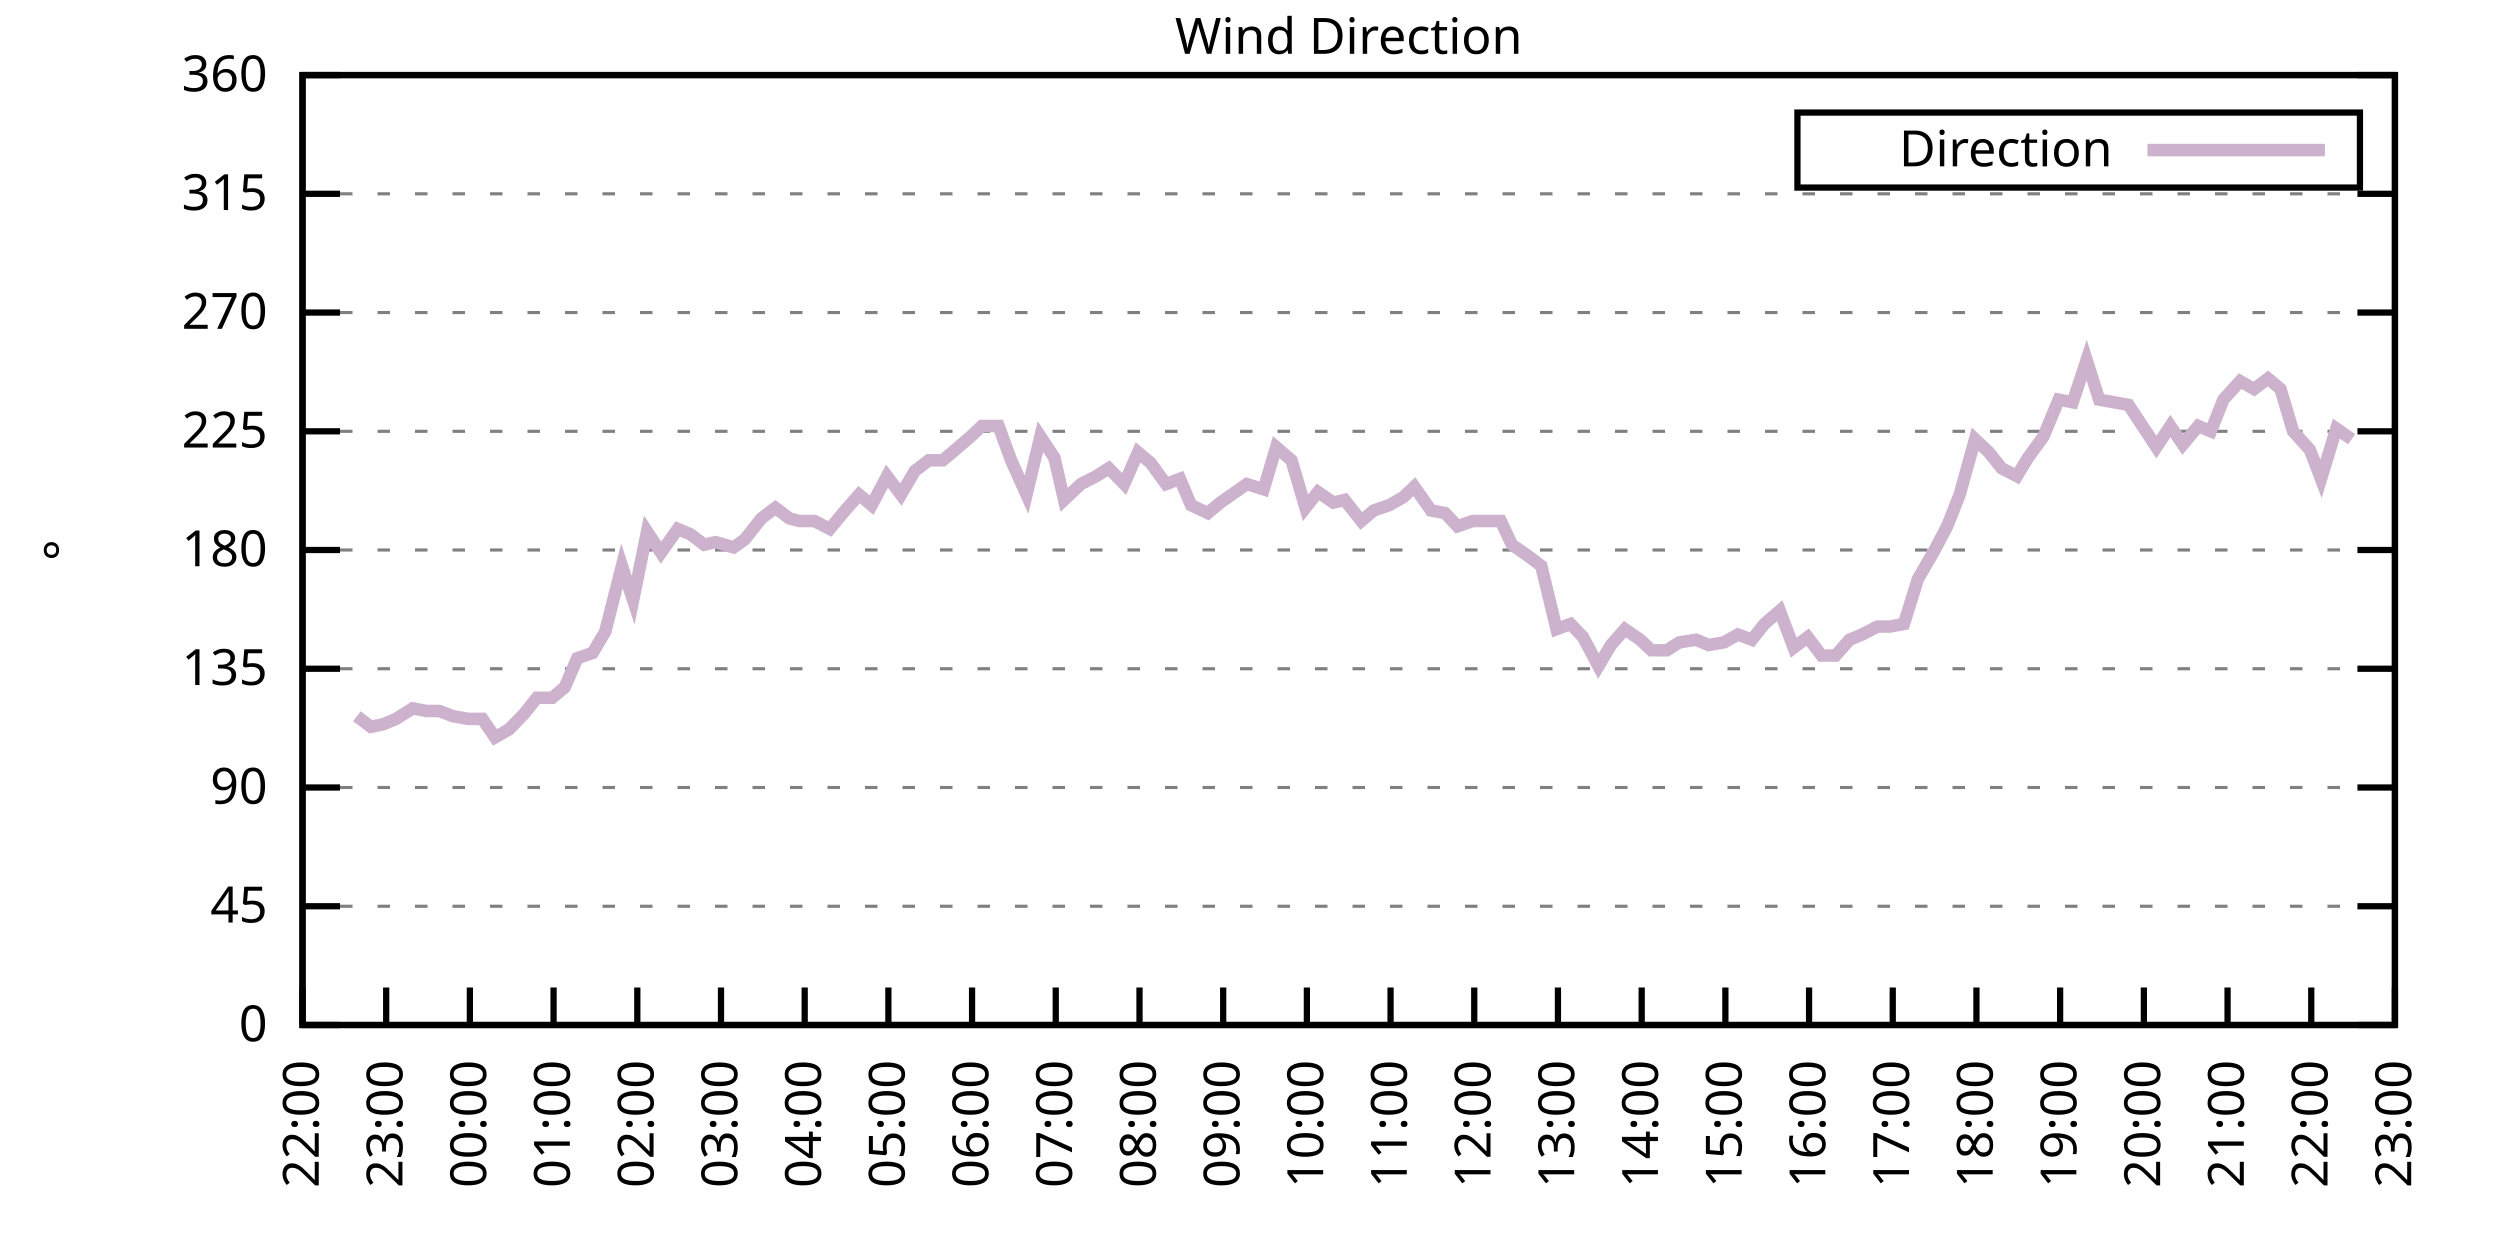
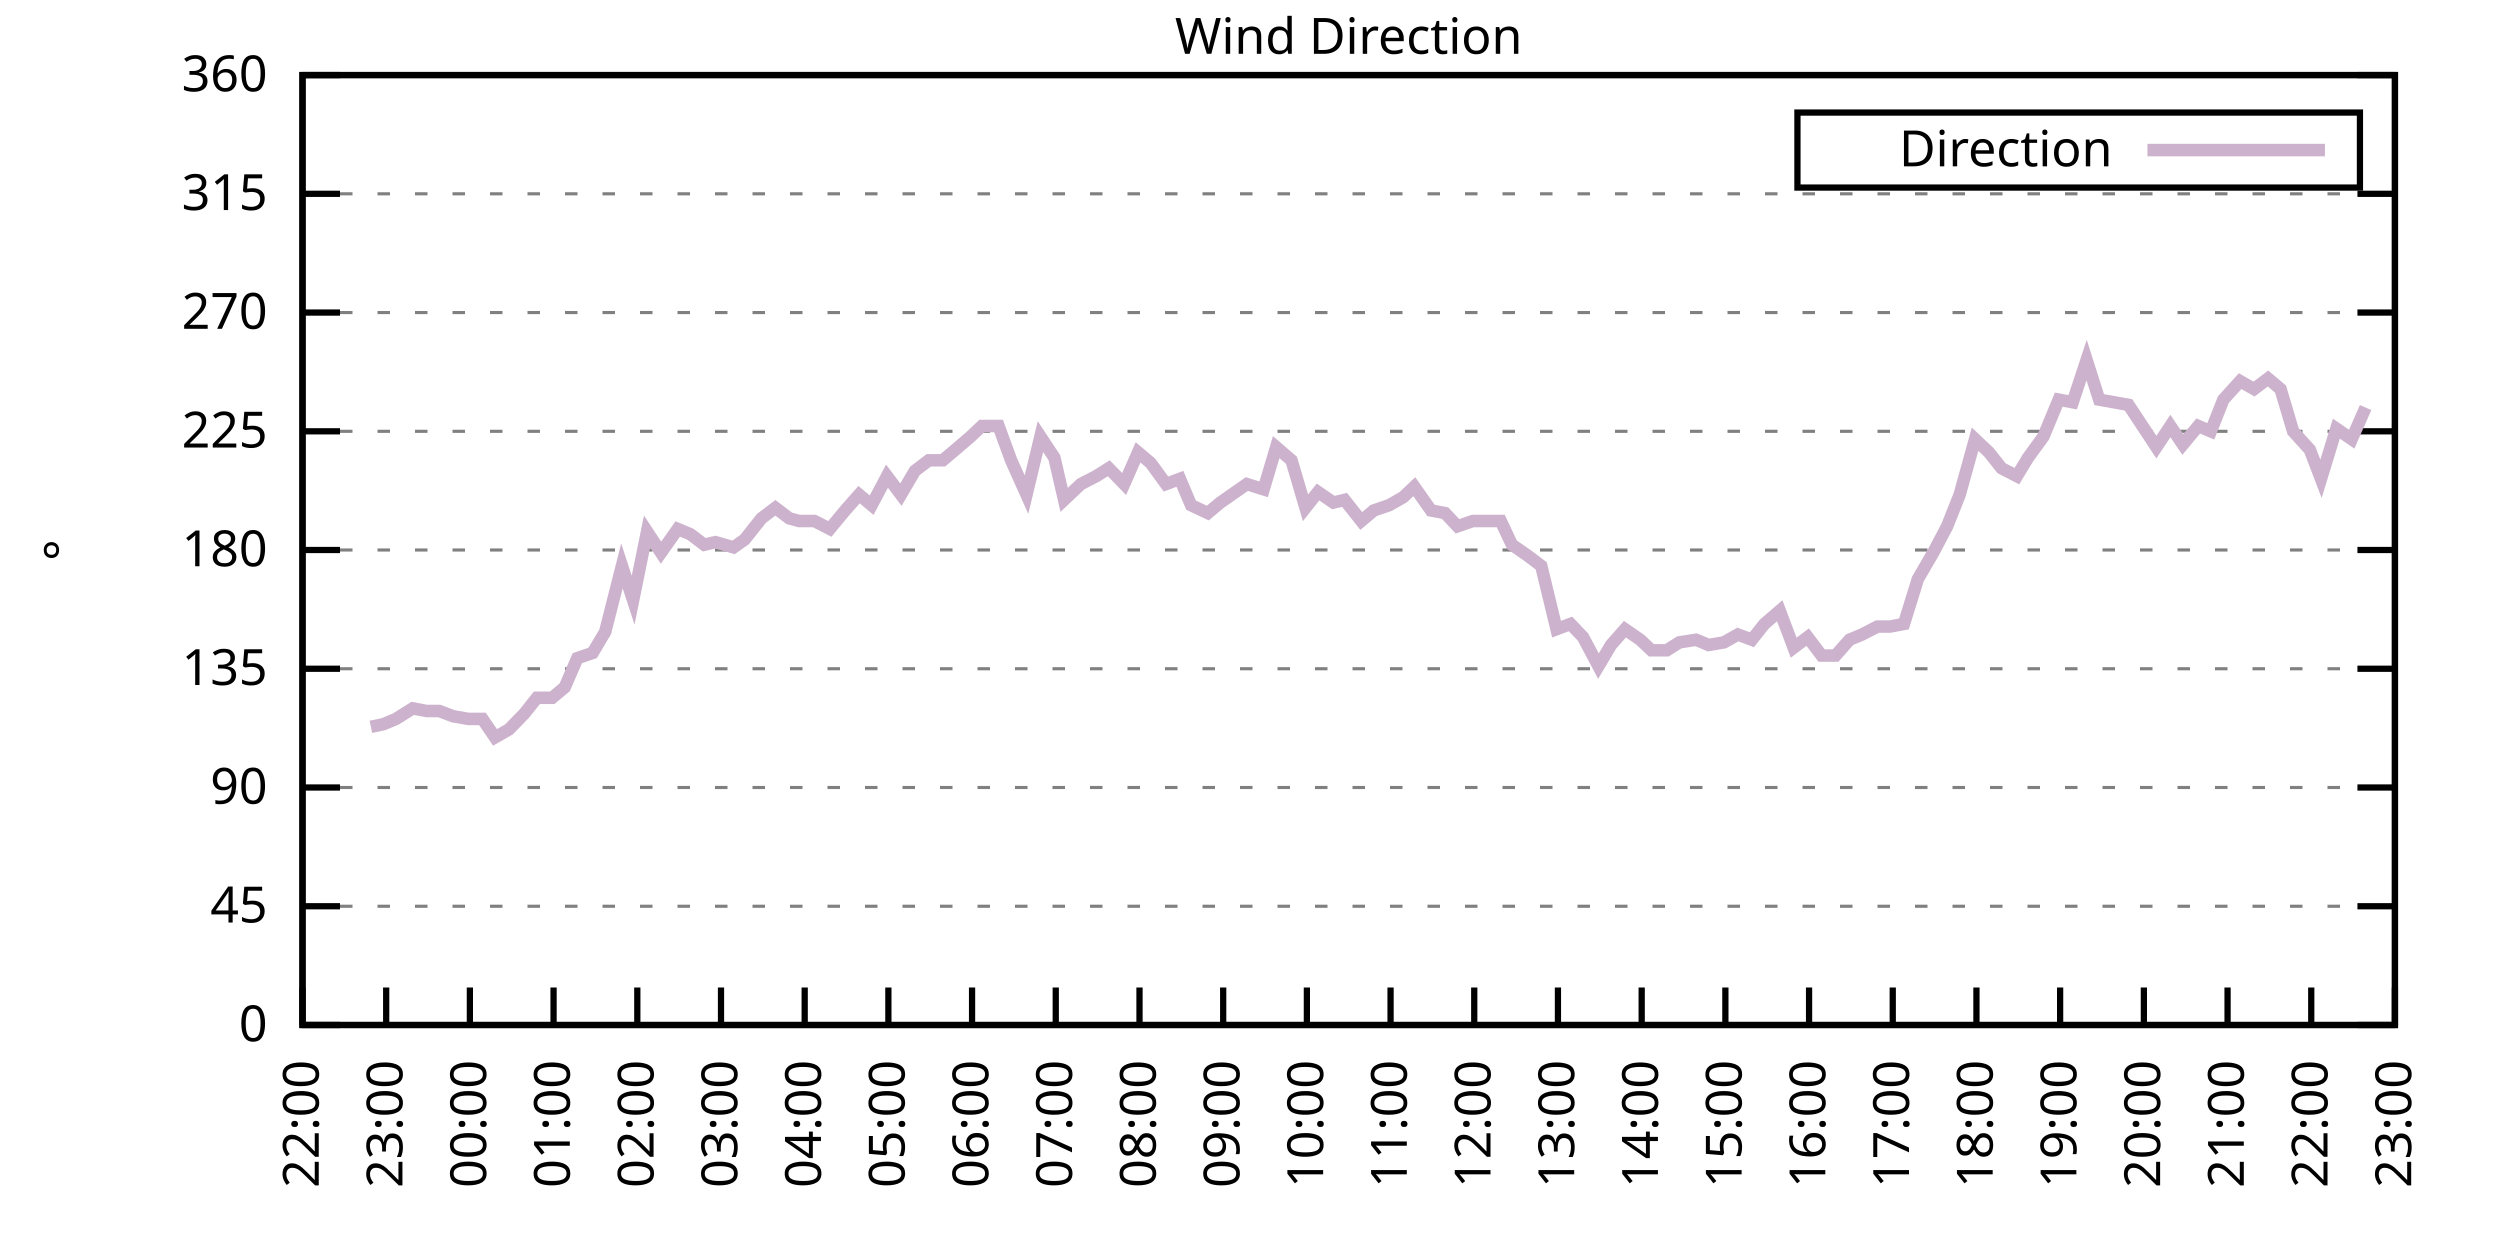
<svg xmlns="http://www.w3.org/2000/svg" xmlns:xlink="http://www.w3.org/1999/xlink" width="400" height="200" viewBox="0 0 400 200">
  <g id="gnuplot_canvas">
    <rect x="0" y="0" width="400" height="200" fill="none" />
    <defs>
      <circle id="gpDot" r="0.5" stroke-width="0.5" stroke="currentColor" />
      <path id="gpPt0" stroke-width="0.333" stroke="currentColor" d="M-1,0 h2 M0,-1 v2" />
      <path id="gpPt1" stroke-width="0.333" stroke="currentColor" d="M-1,-1 L1,1 M1,-1 L-1,1" />
      <path id="gpPt2" stroke-width="0.333" stroke="currentColor" d="M-1,0 L1,0 M0,-1 L0,1 M-1,-1 L1,1 M-1,1 L1,-1" />
      <rect id="gpPt3" stroke-width="0.333" stroke="currentColor" x="-1" y="-1" width="2" height="2" />
      <rect id="gpPt4" stroke-width="0.333" stroke="currentColor" fill="currentColor" x="-1" y="-1" width="2" height="2" />
      <circle id="gpPt5" stroke-width="0.333" stroke="currentColor" cx="0" cy="0" r="1" />
      <use xlink:href="#gpPt5" id="gpPt6" fill="currentColor" stroke="none" />
      <path id="gpPt7" stroke-width="0.333" stroke="currentColor" d="M0,-1.33 L-1.33,0.67 L1.33,0.67 z" />
      <use xlink:href="#gpPt7" id="gpPt8" fill="currentColor" stroke="none" />
      <use xlink:href="#gpPt7" id="gpPt9" stroke="currentColor" transform="rotate(180)" />
      <use xlink:href="#gpPt9" id="gpPt10" fill="currentColor" stroke="none" />
      <use xlink:href="#gpPt3" id="gpPt11" stroke="currentColor" transform="rotate(45)" />
      <use xlink:href="#gpPt11" id="gpPt12" fill="currentColor" stroke="none" />
      <path id="gpPt13" stroke-width="0.333" stroke="currentColor" d="M0,1.330 L1.265,0.411 L0.782,-1.067 L-0.782,-1.076 L-1.265,0.411 z" />
      <use xlink:href="#gpPt13" id="gpPt14" fill="currentColor" stroke="none" />
      <filter id="textbox" filterUnits="objectBoundingBox" x="0" y="0" height="1" width="1">
        <feFlood flood-color="white" flood-opacity="1" result="bgnd" />
        <feComposite in="SourceGraphic" in2="bgnd" operator="atop" />
      </filter>
      <filter id="greybox" filterUnits="objectBoundingBox" x="0" y="0" height="1" width="1">
        <feFlood flood-color="lightgrey" flood-opacity="1" result="grey" />
        <feComposite in="SourceGraphic" in2="grey" operator="atop" />
      </filter>
    </defs>
    <g fill="none" color="white" stroke="currentColor" stroke-width="1.00" stroke-linecap="butt" stroke-linejoin="miter">
</g>
    <g fill="none" color="black" stroke="currentColor" stroke-width="1.00" stroke-linecap="butt" stroke-linejoin="miter">
      <g stroke="none" shape-rendering="crispEdges">
        <polygon fill="rgb(255, 255, 255)" points="48.40,164.00 383.18,164.00 383.18,12.02 48.40,12.02 " />
      </g>
    </g>
    <g fill="none" color="black" stroke="currentColor" stroke-width="1.00" stroke-linecap="butt" stroke-linejoin="miter">
</g>
    <g fill="none" color="black" stroke="black" stroke-width="0.50" stroke-linecap="butt" stroke-linejoin="miter">
</g>
    <g fill="none" color="gray" stroke="currentColor" stroke-width="0.50" stroke-linecap="butt" stroke-linejoin="miter">
      <path stroke="gray" stroke-dasharray="2,4" class="gridline" d="M48.40,164.00 L383.19,164.00  " />
    </g>
    <g fill="none" color="gray" stroke="gray" stroke-width="1.00" stroke-linecap="butt" stroke-linejoin="miter">
</g>
    <g fill="none" color="black" stroke="currentColor" stroke-width="1.00" stroke-linecap="butt" stroke-linejoin="miter">
      <path stroke="black" d="M48.40,164.00 L54.40,164.00 M383.19,164.00 L377.19,164.00  " />
      <g transform="translate(42.80,166.60)" stroke="none" fill="black" font-family="Sans" font-size="8.00" text-anchor="end">
        <text>
          <tspan font-family="Sans"> 0</tspan>
        </text>
      </g>
    </g>
    <g fill="none" color="black" stroke="currentColor" stroke-width="1.00" stroke-linecap="butt" stroke-linejoin="miter">
</g>
    <g fill="none" color="black" stroke="black" stroke-width="0.50" stroke-linecap="butt" stroke-linejoin="miter">
</g>
    <g fill="none" color="gray" stroke="currentColor" stroke-width="0.50" stroke-linecap="butt" stroke-linejoin="miter">
      <path stroke="gray" stroke-dasharray="2,4" class="gridline" d="M48.40,145.00 L383.19,145.00  " />
    </g>
    <g fill="none" color="gray" stroke="gray" stroke-width="1.00" stroke-linecap="butt" stroke-linejoin="miter">
</g>
    <g fill="none" color="black" stroke="currentColor" stroke-width="1.00" stroke-linecap="butt" stroke-linejoin="miter">
      <path stroke="black" d="M48.40,145.00 L54.40,145.00 M383.19,145.00 L377.19,145.00  " />
      <g transform="translate(42.80,147.60)" stroke="none" fill="black" font-family="Sans" font-size="8.00" text-anchor="end">
        <text>
          <tspan font-family="Sans"> 45</tspan>
        </text>
      </g>
    </g>
    <g fill="none" color="black" stroke="currentColor" stroke-width="1.00" stroke-linecap="butt" stroke-linejoin="miter">
</g>
    <g fill="none" color="black" stroke="black" stroke-width="0.50" stroke-linecap="butt" stroke-linejoin="miter">
</g>
    <g fill="none" color="gray" stroke="currentColor" stroke-width="0.50" stroke-linecap="butt" stroke-linejoin="miter">
      <path stroke="gray" stroke-dasharray="2,4" class="gridline" d="M48.40,126.00 L383.19,126.00  " />
    </g>
    <g fill="none" color="gray" stroke="gray" stroke-width="1.00" stroke-linecap="butt" stroke-linejoin="miter">
</g>
    <g fill="none" color="black" stroke="currentColor" stroke-width="1.00" stroke-linecap="butt" stroke-linejoin="miter">
      <path stroke="black" d="M48.40,126.00 L54.40,126.00 M383.19,126.00 L377.19,126.00  " />
      <g transform="translate(42.80,128.60)" stroke="none" fill="black" font-family="Sans" font-size="8.00" text-anchor="end">
        <text>
          <tspan font-family="Sans"> 90</tspan>
        </text>
      </g>
    </g>
    <g fill="none" color="black" stroke="currentColor" stroke-width="1.00" stroke-linecap="butt" stroke-linejoin="miter">
</g>
    <g fill="none" color="black" stroke="black" stroke-width="0.50" stroke-linecap="butt" stroke-linejoin="miter">
</g>
    <g fill="none" color="gray" stroke="currentColor" stroke-width="0.50" stroke-linecap="butt" stroke-linejoin="miter">
      <path stroke="gray" stroke-dasharray="2,4" class="gridline" d="M48.40,107.00 L383.19,107.00  " />
    </g>
    <g fill="none" color="gray" stroke="gray" stroke-width="1.00" stroke-linecap="butt" stroke-linejoin="miter">
</g>
    <g fill="none" color="black" stroke="currentColor" stroke-width="1.00" stroke-linecap="butt" stroke-linejoin="miter">
      <path stroke="black" d="M48.40,107.00 L54.40,107.00 M383.19,107.00 L377.19,107.00  " />
      <g transform="translate(42.80,109.60)" stroke="none" fill="black" font-family="Sans" font-size="8.00" text-anchor="end">
        <text>
          <tspan font-family="Sans"> 135</tspan>
        </text>
      </g>
    </g>
    <g fill="none" color="black" stroke="currentColor" stroke-width="1.00" stroke-linecap="butt" stroke-linejoin="miter">
</g>
    <g fill="none" color="black" stroke="black" stroke-width="0.50" stroke-linecap="butt" stroke-linejoin="miter">
</g>
    <g fill="none" color="gray" stroke="currentColor" stroke-width="0.50" stroke-linecap="butt" stroke-linejoin="miter">
      <path stroke="gray" stroke-dasharray="2,4" class="gridline" d="M48.40,88.00 L383.19,88.00  " />
    </g>
    <g fill="none" color="gray" stroke="gray" stroke-width="1.00" stroke-linecap="butt" stroke-linejoin="miter">
</g>
    <g fill="none" color="black" stroke="currentColor" stroke-width="1.00" stroke-linecap="butt" stroke-linejoin="miter">
      <path stroke="black" d="M48.40,88.00 L54.40,88.00 M383.19,88.00 L377.19,88.00  " />
      <g transform="translate(42.80,90.60)" stroke="none" fill="black" font-family="Sans" font-size="8.00" text-anchor="end">
        <text>
          <tspan font-family="Sans"> 180</tspan>
        </text>
      </g>
    </g>
    <g fill="none" color="black" stroke="currentColor" stroke-width="1.00" stroke-linecap="butt" stroke-linejoin="miter">
</g>
    <g fill="none" color="black" stroke="black" stroke-width="0.50" stroke-linecap="butt" stroke-linejoin="miter">
</g>
    <g fill="none" color="gray" stroke="currentColor" stroke-width="0.50" stroke-linecap="butt" stroke-linejoin="miter">
      <path stroke="gray" stroke-dasharray="2,4" class="gridline" d="M48.40,69.01 L383.19,69.01  " />
    </g>
    <g fill="none" color="gray" stroke="gray" stroke-width="1.00" stroke-linecap="butt" stroke-linejoin="miter">
</g>
    <g fill="none" color="black" stroke="currentColor" stroke-width="1.00" stroke-linecap="butt" stroke-linejoin="miter">
      <path stroke="black" d="M48.40,69.01 L54.40,69.01 M383.19,69.01 L377.19,69.01  " />
      <g transform="translate(42.80,71.61)" stroke="none" fill="black" font-family="Sans" font-size="8.00" text-anchor="end">
        <text>
          <tspan font-family="Sans"> 225</tspan>
        </text>
      </g>
    </g>
    <g fill="none" color="black" stroke="currentColor" stroke-width="1.00" stroke-linecap="butt" stroke-linejoin="miter">
</g>
    <g fill="none" color="black" stroke="black" stroke-width="0.50" stroke-linecap="butt" stroke-linejoin="miter">
</g>
    <g fill="none" color="gray" stroke="currentColor" stroke-width="0.50" stroke-linecap="butt" stroke-linejoin="miter">
      <path stroke="gray" stroke-dasharray="2,4" class="gridline" d="M48.40,50.01 L383.19,50.01  " />
    </g>
    <g fill="none" color="gray" stroke="gray" stroke-width="1.00" stroke-linecap="butt" stroke-linejoin="miter">
</g>
    <g fill="none" color="black" stroke="currentColor" stroke-width="1.00" stroke-linecap="butt" stroke-linejoin="miter">
      <path stroke="black" d="M48.40,50.01 L54.40,50.01 M383.19,50.01 L377.19,50.01  " />
      <g transform="translate(42.80,52.61)" stroke="none" fill="black" font-family="Sans" font-size="8.00" text-anchor="end">
        <text>
          <tspan font-family="Sans"> 270</tspan>
        </text>
      </g>
    </g>
    <g fill="none" color="black" stroke="currentColor" stroke-width="1.00" stroke-linecap="butt" stroke-linejoin="miter">
</g>
    <g fill="none" color="black" stroke="black" stroke-width="0.50" stroke-linecap="butt" stroke-linejoin="miter">
</g>
    <g fill="none" color="gray" stroke="currentColor" stroke-width="0.50" stroke-linecap="butt" stroke-linejoin="miter">
      <path stroke="gray" stroke-dasharray="2,4" class="gridline" d="M48.40,31.01 L383.19,31.01  " />
    </g>
    <g fill="none" color="gray" stroke="gray" stroke-width="1.00" stroke-linecap="butt" stroke-linejoin="miter">
</g>
    <g fill="none" color="black" stroke="currentColor" stroke-width="1.00" stroke-linecap="butt" stroke-linejoin="miter">
      <path stroke="black" d="M48.40,31.01 L54.40,31.01 M383.19,31.01 L377.19,31.01  " />
      <g transform="translate(42.80,33.61)" stroke="none" fill="black" font-family="Sans" font-size="8.00" text-anchor="end">
        <text>
          <tspan font-family="Sans"> 315</tspan>
        </text>
      </g>
    </g>
    <g fill="none" color="black" stroke="currentColor" stroke-width="1.00" stroke-linecap="butt" stroke-linejoin="miter">
</g>
    <g fill="none" color="black" stroke="black" stroke-width="0.50" stroke-linecap="butt" stroke-linejoin="miter">
</g>
    <g fill="none" color="gray" stroke="currentColor" stroke-width="0.50" stroke-linecap="butt" stroke-linejoin="miter">
      <path stroke="gray" stroke-dasharray="2,4" class="gridline" d="M48.40,12.01 L383.19,12.01  " />
    </g>
    <g fill="none" color="gray" stroke="gray" stroke-width="1.00" stroke-linecap="butt" stroke-linejoin="miter">
</g>
    <g fill="none" color="black" stroke="currentColor" stroke-width="1.00" stroke-linecap="butt" stroke-linejoin="miter">
      <path stroke="black" d="M48.40,12.01 L54.40,12.01 M383.19,12.01 L377.19,12.01  " />
      <g transform="translate(42.80,14.61)" stroke="none" fill="black" font-family="Sans" font-size="8.00" text-anchor="end">
        <text>
          <tspan font-family="Sans"> 360</tspan>
        </text>
      </g>
    </g>
    <g fill="none" color="black" stroke="currentColor" stroke-width="1.00" stroke-linecap="butt" stroke-linejoin="miter">
      <path stroke="black" d="M48.40,164.00 L48.40,158.00  " />
      <g transform="translate(51.00,169.60) rotate(270.00)" stroke="none" fill="black" font-family="Sans" font-size="8.00" text-anchor="end">
        <text>
          <tspan font-family="Sans">22:00</tspan>
        </text>
      </g>
    </g>
    <g fill="none" color="black" stroke="currentColor" stroke-width="1.00" stroke-linecap="butt" stroke-linejoin="miter">
      <path stroke="black" d="M61.79,164.00 L61.79,158.00  " />
      <g transform="translate(64.39,169.60) rotate(270.00)" stroke="none" fill="black" font-family="Sans" font-size="8.00" text-anchor="end">
        <text>
          <tspan font-family="Sans">23:00</tspan>
        </text>
      </g>
    </g>
    <g fill="none" color="black" stroke="currentColor" stroke-width="1.00" stroke-linecap="butt" stroke-linejoin="miter">
      <path stroke="black" d="M75.18,164.00 L75.18,158.00  " />
      <g transform="translate(77.78,169.60) rotate(270.00)" stroke="none" fill="black" font-family="Sans" font-size="8.00" text-anchor="end">
        <text>
          <tspan font-family="Sans">00:00</tspan>
        </text>
      </g>
    </g>
    <g fill="none" color="black" stroke="currentColor" stroke-width="1.00" stroke-linecap="butt" stroke-linejoin="miter">
      <path stroke="black" d="M88.57,164.00 L88.57,158.00  " />
      <g transform="translate(91.17,169.60) rotate(270.00)" stroke="none" fill="black" font-family="Sans" font-size="8.00" text-anchor="end">
        <text>
          <tspan font-family="Sans">01:00</tspan>
        </text>
      </g>
    </g>
    <g fill="none" color="black" stroke="currentColor" stroke-width="1.00" stroke-linecap="butt" stroke-linejoin="miter">
      <path stroke="black" d="M101.97,164.00 L101.97,158.00  " />
      <g transform="translate(104.57,169.60) rotate(270.00)" stroke="none" fill="black" font-family="Sans" font-size="8.00" text-anchor="end">
        <text>
          <tspan font-family="Sans">02:00</tspan>
        </text>
      </g>
    </g>
    <g fill="none" color="black" stroke="currentColor" stroke-width="1.00" stroke-linecap="butt" stroke-linejoin="miter">
      <path stroke="black" d="M115.36,164.00 L115.36,158.00  " />
      <g transform="translate(117.96,169.60) rotate(270.00)" stroke="none" fill="black" font-family="Sans" font-size="8.00" text-anchor="end">
        <text>
          <tspan font-family="Sans">03:00</tspan>
        </text>
      </g>
    </g>
    <g fill="none" color="black" stroke="currentColor" stroke-width="1.00" stroke-linecap="butt" stroke-linejoin="miter">
      <path stroke="black" d="M128.75,164.00 L128.75,158.00  " />
      <g transform="translate(131.35,169.60) rotate(270.00)" stroke="none" fill="black" font-family="Sans" font-size="8.00" text-anchor="end">
        <text>
          <tspan font-family="Sans">04:00</tspan>
        </text>
      </g>
    </g>
    <g fill="none" color="black" stroke="currentColor" stroke-width="1.00" stroke-linecap="butt" stroke-linejoin="miter">
      <path stroke="black" d="M142.14,164.00 L142.14,158.00  " />
      <g transform="translate(144.74,169.60) rotate(270.00)" stroke="none" fill="black" font-family="Sans" font-size="8.00" text-anchor="end">
        <text>
          <tspan font-family="Sans">05:00</tspan>
        </text>
      </g>
    </g>
    <g fill="none" color="black" stroke="currentColor" stroke-width="1.00" stroke-linecap="butt" stroke-linejoin="miter">
      <path stroke="black" d="M155.53,164.00 L155.53,158.00  " />
      <g transform="translate(158.13,169.60) rotate(270.00)" stroke="none" fill="black" font-family="Sans" font-size="8.00" text-anchor="end">
        <text>
          <tspan font-family="Sans">06:00</tspan>
        </text>
      </g>
    </g>
    <g fill="none" color="black" stroke="currentColor" stroke-width="1.00" stroke-linecap="butt" stroke-linejoin="miter">
      <path stroke="black" d="M168.92,164.00 L168.92,158.00  " />
      <g transform="translate(171.52,169.60) rotate(270.00)" stroke="none" fill="black" font-family="Sans" font-size="8.00" text-anchor="end">
        <text>
          <tspan font-family="Sans">07:00</tspan>
        </text>
      </g>
    </g>
    <g fill="none" color="black" stroke="currentColor" stroke-width="1.00" stroke-linecap="butt" stroke-linejoin="miter">
      <path stroke="black" d="M182.32,164.00 L182.32,158.00  " />
      <g transform="translate(184.92,169.60) rotate(270.00)" stroke="none" fill="black" font-family="Sans" font-size="8.00" text-anchor="end">
        <text>
          <tspan font-family="Sans">08:00</tspan>
        </text>
      </g>
    </g>
    <g fill="none" color="black" stroke="currentColor" stroke-width="1.00" stroke-linecap="butt" stroke-linejoin="miter">
      <path stroke="black" d="M195.71,164.00 L195.71,158.00  " />
      <g transform="translate(198.31,169.60) rotate(270.00)" stroke="none" fill="black" font-family="Sans" font-size="8.00" text-anchor="end">
        <text>
          <tspan font-family="Sans">09:00</tspan>
        </text>
      </g>
    </g>
    <g fill="none" color="black" stroke="currentColor" stroke-width="1.00" stroke-linecap="butt" stroke-linejoin="miter">
      <path stroke="black" d="M209.10,164.00 L209.10,158.00  " />
      <g transform="translate(211.70,169.60) rotate(270.00)" stroke="none" fill="black" font-family="Sans" font-size="8.00" text-anchor="end">
        <text>
          <tspan font-family="Sans">10:00</tspan>
        </text>
      </g>
    </g>
    <g fill="none" color="black" stroke="currentColor" stroke-width="1.00" stroke-linecap="butt" stroke-linejoin="miter">
      <path stroke="black" d="M222.49,164.00 L222.49,158.00  " />
      <g transform="translate(225.09,169.60) rotate(270.00)" stroke="none" fill="black" font-family="Sans" font-size="8.00" text-anchor="end">
        <text>
          <tspan font-family="Sans">11:00</tspan>
        </text>
      </g>
    </g>
    <g fill="none" color="black" stroke="currentColor" stroke-width="1.00" stroke-linecap="butt" stroke-linejoin="miter">
      <path stroke="black" d="M235.88,164.00 L235.88,158.00  " />
      <g transform="translate(238.48,169.60) rotate(270.00)" stroke="none" fill="black" font-family="Sans" font-size="8.00" text-anchor="end">
        <text>
          <tspan font-family="Sans">12:00</tspan>
        </text>
      </g>
    </g>
    <g fill="none" color="black" stroke="currentColor" stroke-width="1.00" stroke-linecap="butt" stroke-linejoin="miter">
      <path stroke="black" d="M249.27,164.00 L249.27,158.00  " />
      <g transform="translate(251.87,169.60) rotate(270.00)" stroke="none" fill="black" font-family="Sans" font-size="8.00" text-anchor="end">
        <text>
          <tspan font-family="Sans">13:00</tspan>
        </text>
      </g>
    </g>
    <g fill="none" color="black" stroke="currentColor" stroke-width="1.00" stroke-linecap="butt" stroke-linejoin="miter">
      <path stroke="black" d="M262.67,164.00 L262.67,158.00  " />
      <g transform="translate(265.27,169.60) rotate(270.00)" stroke="none" fill="black" font-family="Sans" font-size="8.00" text-anchor="end">
        <text>
          <tspan font-family="Sans">14:00</tspan>
        </text>
      </g>
    </g>
    <g fill="none" color="black" stroke="currentColor" stroke-width="1.00" stroke-linecap="butt" stroke-linejoin="miter">
      <path stroke="black" d="M276.06,164.00 L276.06,158.00  " />
      <g transform="translate(278.66,169.60) rotate(270.00)" stroke="none" fill="black" font-family="Sans" font-size="8.00" text-anchor="end">
        <text>
          <tspan font-family="Sans">15:00</tspan>
        </text>
      </g>
    </g>
    <g fill="none" color="black" stroke="currentColor" stroke-width="1.00" stroke-linecap="butt" stroke-linejoin="miter">
      <path stroke="black" d="M289.45,164.00 L289.45,158.00  " />
      <g transform="translate(292.05,169.60) rotate(270.00)" stroke="none" fill="black" font-family="Sans" font-size="8.00" text-anchor="end">
        <text>
          <tspan font-family="Sans">16:00</tspan>
        </text>
      </g>
    </g>
    <g fill="none" color="black" stroke="currentColor" stroke-width="1.00" stroke-linecap="butt" stroke-linejoin="miter">
      <path stroke="black" d="M302.84,164.00 L302.84,158.00  " />
      <g transform="translate(305.44,169.60) rotate(270.00)" stroke="none" fill="black" font-family="Sans" font-size="8.00" text-anchor="end">
        <text>
          <tspan font-family="Sans">17:00</tspan>
        </text>
      </g>
    </g>
    <g fill="none" color="black" stroke="currentColor" stroke-width="1.00" stroke-linecap="butt" stroke-linejoin="miter">
      <path stroke="black" d="M316.23,164.00 L316.23,158.00  " />
      <g transform="translate(318.83,169.60) rotate(270.00)" stroke="none" fill="black" font-family="Sans" font-size="8.00" text-anchor="end">
        <text>
          <tspan font-family="Sans">18:00</tspan>
        </text>
      </g>
    </g>
    <g fill="none" color="black" stroke="currentColor" stroke-width="1.00" stroke-linecap="butt" stroke-linejoin="miter">
      <path stroke="black" d="M329.62,164.00 L329.62,158.00  " />
      <g transform="translate(332.22,169.60) rotate(270.00)" stroke="none" fill="black" font-family="Sans" font-size="8.00" text-anchor="end">
        <text>
          <tspan font-family="Sans">19:00</tspan>
        </text>
      </g>
    </g>
    <g fill="none" color="black" stroke="currentColor" stroke-width="1.00" stroke-linecap="butt" stroke-linejoin="miter">
      <path stroke="black" d="M343.02,164.00 L343.02,158.00  " />
      <g transform="translate(345.62,169.60) rotate(270.00)" stroke="none" fill="black" font-family="Sans" font-size="8.00" text-anchor="end">
        <text>
          <tspan font-family="Sans">20:00</tspan>
        </text>
      </g>
    </g>
    <g fill="none" color="black" stroke="currentColor" stroke-width="1.00" stroke-linecap="butt" stroke-linejoin="miter">
      <path stroke="black" d="M356.41,164.00 L356.41,158.00  " />
      <g transform="translate(359.01,169.60) rotate(270.00)" stroke="none" fill="black" font-family="Sans" font-size="8.00" text-anchor="end">
        <text>
          <tspan font-family="Sans">21:00</tspan>
        </text>
      </g>
    </g>
    <g fill="none" color="black" stroke="currentColor" stroke-width="1.00" stroke-linecap="butt" stroke-linejoin="miter">
      <path stroke="black" d="M369.80,164.00 L369.80,158.00  " />
      <g transform="translate(372.40,169.60) rotate(270.00)" stroke="none" fill="black" font-family="Sans" font-size="8.00" text-anchor="end">
        <text>
          <tspan font-family="Sans">22:00</tspan>
        </text>
      </g>
    </g>
    <g fill="none" color="black" stroke="currentColor" stroke-width="1.00" stroke-linecap="butt" stroke-linejoin="miter">
      <path stroke="black" d="M383.19,164.00 L383.19,158.00  " />
      <g transform="translate(385.79,169.60) rotate(270.00)" stroke="none" fill="black" font-family="Sans" font-size="8.00" text-anchor="end">
        <text>
          <tspan font-family="Sans">23:00</tspan>
        </text>
      </g>
    </g>
    <g fill="none" color="black" stroke="currentColor" stroke-width="1.00" stroke-linecap="butt" stroke-linejoin="miter">
</g>
    <g fill="none" color="black" stroke="currentColor" stroke-width="1.00" stroke-linecap="butt" stroke-linejoin="miter">
      <path stroke="black" d="M48.40,12.01 L48.40,164.00 L383.19,164.00 L383.19,12.01 L48.40,12.01 Z  " />
    </g>
    <g fill="none" color="black" stroke="currentColor" stroke-width="1.00" stroke-linecap="butt" stroke-linejoin="miter">
</g>
    <g fill="none" color="black" stroke="currentColor" stroke-width="1.00" stroke-linecap="butt" stroke-linejoin="miter">
      <path stroke="black" d="M287.59,30.01 L287.59,18.01 L377.59,18.01 L377.59,30.01 L287.59,30.01 Z  " />
    </g>
    <g id="Wind_direction_plot_1">
      <g fill="none" color="white" stroke="black" stroke-width="2.00" stroke-linecap="butt" stroke-linejoin="miter">
</g>
      <g fill="none" color="black" stroke="currentColor" stroke-width="2.00" stroke-linecap="butt" stroke-linejoin="miter">
        <g transform="translate(337.99,26.61)" stroke="none" fill="black" font-family="Sans" font-size="8.00" text-anchor="end">
          <text>
            <tspan font-family="Sans">Direction</tspan>
          </text>
        </g>
      </g>
      <g fill="none" color="black" stroke="currentColor" stroke-width="2.00" stroke-linecap="butt" stroke-linejoin="miter">
-         <path stroke="rgb(204, 178, 204)" d="M343.59,24.01 L371.99,24.01 M57.10,114.60 L59.34,116.29 L61.35,115.87 L63.35,115.03 L66.03,113.34 L68.26,113.76   L70.27,113.76 L72.50,114.60 L74.96,115.03 L77.19,115.03 L79.20,117.98 L81.43,116.71 L83.89,114.18 L85.90,111.65   L88.35,111.65 L90.36,109.96 L92.37,105.31 L94.82,104.47 L96.83,101.09 L99.51,90.54 L101.30,96.03 L103.53,85.05   L105.76,88.43 L108.44,84.63 L110.45,85.47 L112.68,87.16 L114.47,86.74 L117.37,87.58 L119.15,86.32 L121.83,82.94   L124.06,81.25 L126.29,82.94 L127.86,83.36 L130.31,83.36 L132.77,84.63 L135.22,81.67 L137.45,79.14 L139.46,80.83   L141.92,76.18 L144.15,79.14 L146.38,75.34 L148.61,73.65 L150.85,73.65 L152.85,71.96 L155.31,69.85 L157.10,68.16   L159.77,68.16 L161.78,73.65 L164.24,79.14 L166.47,69.85 L168.70,73.23 L170.26,79.98 L172.94,77.45 L175.40,76.18   L177.41,74.92 L179.86,77.45 L182.09,72.38 L184.10,74.07 L186.56,77.45 L188.79,76.61 L190.57,80.83 L193.25,82.09   L195.26,80.41 L199.50,77.45 L202.18,78.29 L204.19,71.54 L206.64,73.65 L208.88,81.25 L210.88,78.72 L213.34,80.41   L215.13,79.98 L217.80,83.36 L219.81,81.67 L222.27,80.83 L224.50,79.56 L226.29,77.87 L228.96,81.67 L231.20,82.09   L233.20,84.21 L235.66,83.36 L237.67,83.36 L240.12,83.36 L241.91,87.16 L244.36,88.85 L246.60,90.54 L249.05,100.67   L251.28,99.83 L253.29,101.94 L255.75,106.58 L257.76,103.20 L259.99,100.67 L262.44,102.36 L264.23,104.05 L266.68,104.05   L268.69,102.78 L271.37,102.36 L273.38,103.20 L275.83,102.78 L278.07,101.52 L280.30,102.36 L282.31,99.83 L284.76,97.72   L286.99,103.63 L289.23,101.94 L291.46,104.89 L293.69,104.89 L295.92,102.36 L297.93,101.52 L300.39,100.25 L302.39,100.25   L304.63,99.83 L306.86,92.65 L309.31,88.43 L311.54,84.21 L313.55,79.14 L316.01,70.27 L318.24,72.38 L320.25,74.92   L322.70,76.18 L324.49,73.23 L326.95,69.85 L329.40,63.94 L331.63,64.36 L333.86,57.61 L335.87,63.94 L340.56,64.78   L342.79,68.16 L345.02,71.54 L347.26,68.16 L349.26,71.12 L351.72,68.16 L353.73,69.01 L355.74,63.94 L358.42,60.98   L360.65,62.25 L362.88,60.56 L364.89,62.25 L366.90,69.01 L369.58,71.96 L371.36,76.61 L373.82,68.58 L376.27,70.27    " />
+         <path stroke="rgb(204, 178, 204)" d="M343.59,24.01 L371.99,24.01 M59.34,116.29 L61.35,115.87 L63.35,115.03 L66.03,113.34 L68.26,113.76 L70.27,113.76   L72.50,114.60 L74.96,115.03 L77.19,115.03 L79.20,117.98 L81.43,116.71 L83.89,114.18 L85.90,111.65 L88.35,111.65   L90.36,109.96 L92.37,105.31 L94.82,104.47 L96.83,101.09 L99.51,90.54 L101.30,96.03 L103.53,85.05 L105.76,88.43   L108.44,84.63 L110.45,85.47 L112.68,87.16 L114.47,86.74 L117.37,87.58 L119.15,86.32 L121.83,82.94 L124.06,81.25   L126.29,82.94 L127.86,83.36 L130.31,83.36 L132.77,84.63 L135.22,81.67 L137.45,79.14 L139.46,80.83 L141.92,76.18   L144.15,79.14 L146.38,75.34 L148.61,73.65 L150.85,73.65 L152.85,71.96 L155.31,69.85 L157.10,68.16 L159.77,68.16   L161.78,73.65 L164.24,79.14 L166.47,69.85 L168.70,73.23 L170.26,79.98 L172.94,77.45 L175.40,76.18 L177.41,74.92   L179.86,77.45 L182.09,72.38 L184.10,74.07 L186.56,77.45 L188.79,76.61 L190.57,80.83 L193.25,82.09 L195.26,80.41   L199.50,77.45 L202.18,78.29 L204.19,71.54 L206.64,73.65 L208.88,81.25 L210.88,78.72 L213.34,80.41 L215.13,79.98   L217.80,83.36 L219.81,81.67 L222.27,80.83 L224.50,79.56 L226.29,77.87 L228.96,81.67 L231.20,82.09 L233.20,84.21   L235.66,83.36 L237.67,83.36 L240.12,83.36 L241.91,87.16 L244.36,88.85 L246.60,90.54 L249.05,100.67 L251.28,99.83   L253.29,101.94 L255.75,106.58 L257.76,103.20 L259.99,100.67 L262.44,102.36 L264.23,104.05 L266.68,104.05 L268.69,102.78   L271.37,102.36 L273.38,103.20 L275.83,102.78 L278.07,101.52 L280.30,102.36 L282.31,99.83 L284.76,97.72 L286.99,103.63   L289.23,101.94 L291.46,104.89 L293.69,104.89 L295.92,102.36 L297.93,101.52 L300.39,100.25 L302.39,100.25 L304.63,99.83   L306.86,92.65 L309.31,88.43 L311.54,84.21 L313.55,79.14 L316.01,70.27 L318.24,72.38 L320.25,74.92 L322.70,76.18   L324.49,73.23 L326.95,69.85 L329.40,63.94 L331.63,64.36 L333.86,57.61 L335.87,63.94 L340.56,64.78 L342.79,68.16   L345.02,71.54 L347.26,68.16 L349.26,71.12 L351.72,68.16 L353.73,69.01 L355.74,63.94 L358.42,60.98 L360.65,62.25   L362.88,60.56 L364.89,62.25 L366.90,69.01 L369.58,71.96 L371.36,76.61 L373.82,68.58 L376.27,70.27 L378.50,65.21    " />
      </g>
    </g>
    <g fill="none" color="black" stroke="currentColor" stroke-width="2.00" stroke-linecap="butt" stroke-linejoin="miter">
</g>
    <g fill="none" color="black" stroke="black" stroke-width="1.00" stroke-linecap="butt" stroke-linejoin="miter">
</g>
    <g fill="none" color="black" stroke="currentColor" stroke-width="1.00" stroke-linecap="butt" stroke-linejoin="miter">
      <path stroke="black" d="M48.40,12.01 L48.40,164.00 L383.19,164.00 L383.19,12.01 L48.40,12.01 Z  " />
      <g transform="translate(12.80,88.01) rotate(270.00)" stroke="none" fill="black" font-family="Sans" font-size="8.00" text-anchor="middle">
        <text>
          <tspan font-family="Sans">°</tspan>
        </text>
      </g>
    </g>
    <g fill="none" color="black" stroke="currentColor" stroke-width="1.00" stroke-linecap="butt" stroke-linejoin="miter">
</g>
    <g fill="none" color="black" stroke="currentColor" stroke-width="1.00" stroke-linecap="butt" stroke-linejoin="miter">
      <g transform="translate(215.79,8.61)" stroke="none" fill="black" font-family="Sans" font-size="8.00" text-anchor="middle">
        <text>
          <tspan font-family="Sans">Wind Direction</tspan>
        </text>
      </g>
    </g>
    <g fill="none" color="black" stroke="currentColor" stroke-width="1.00" stroke-linecap="butt" stroke-linejoin="miter">
</g>
  </g>
</svg>
